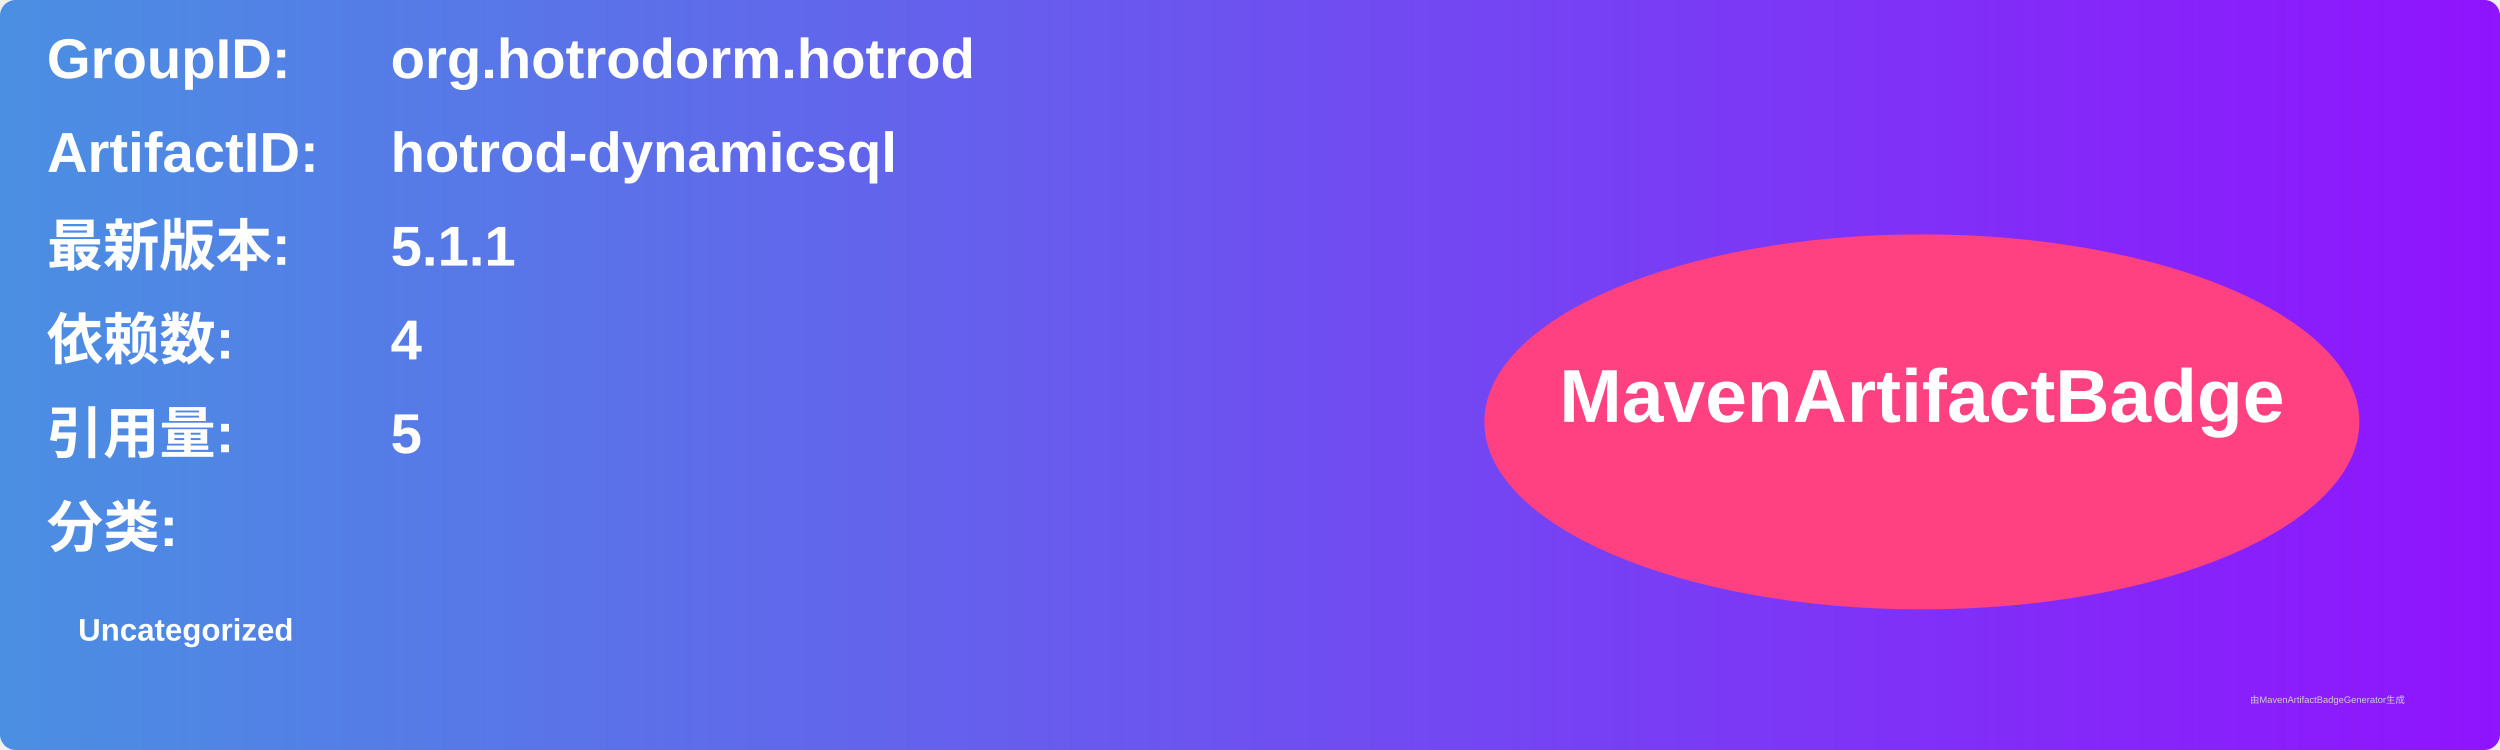
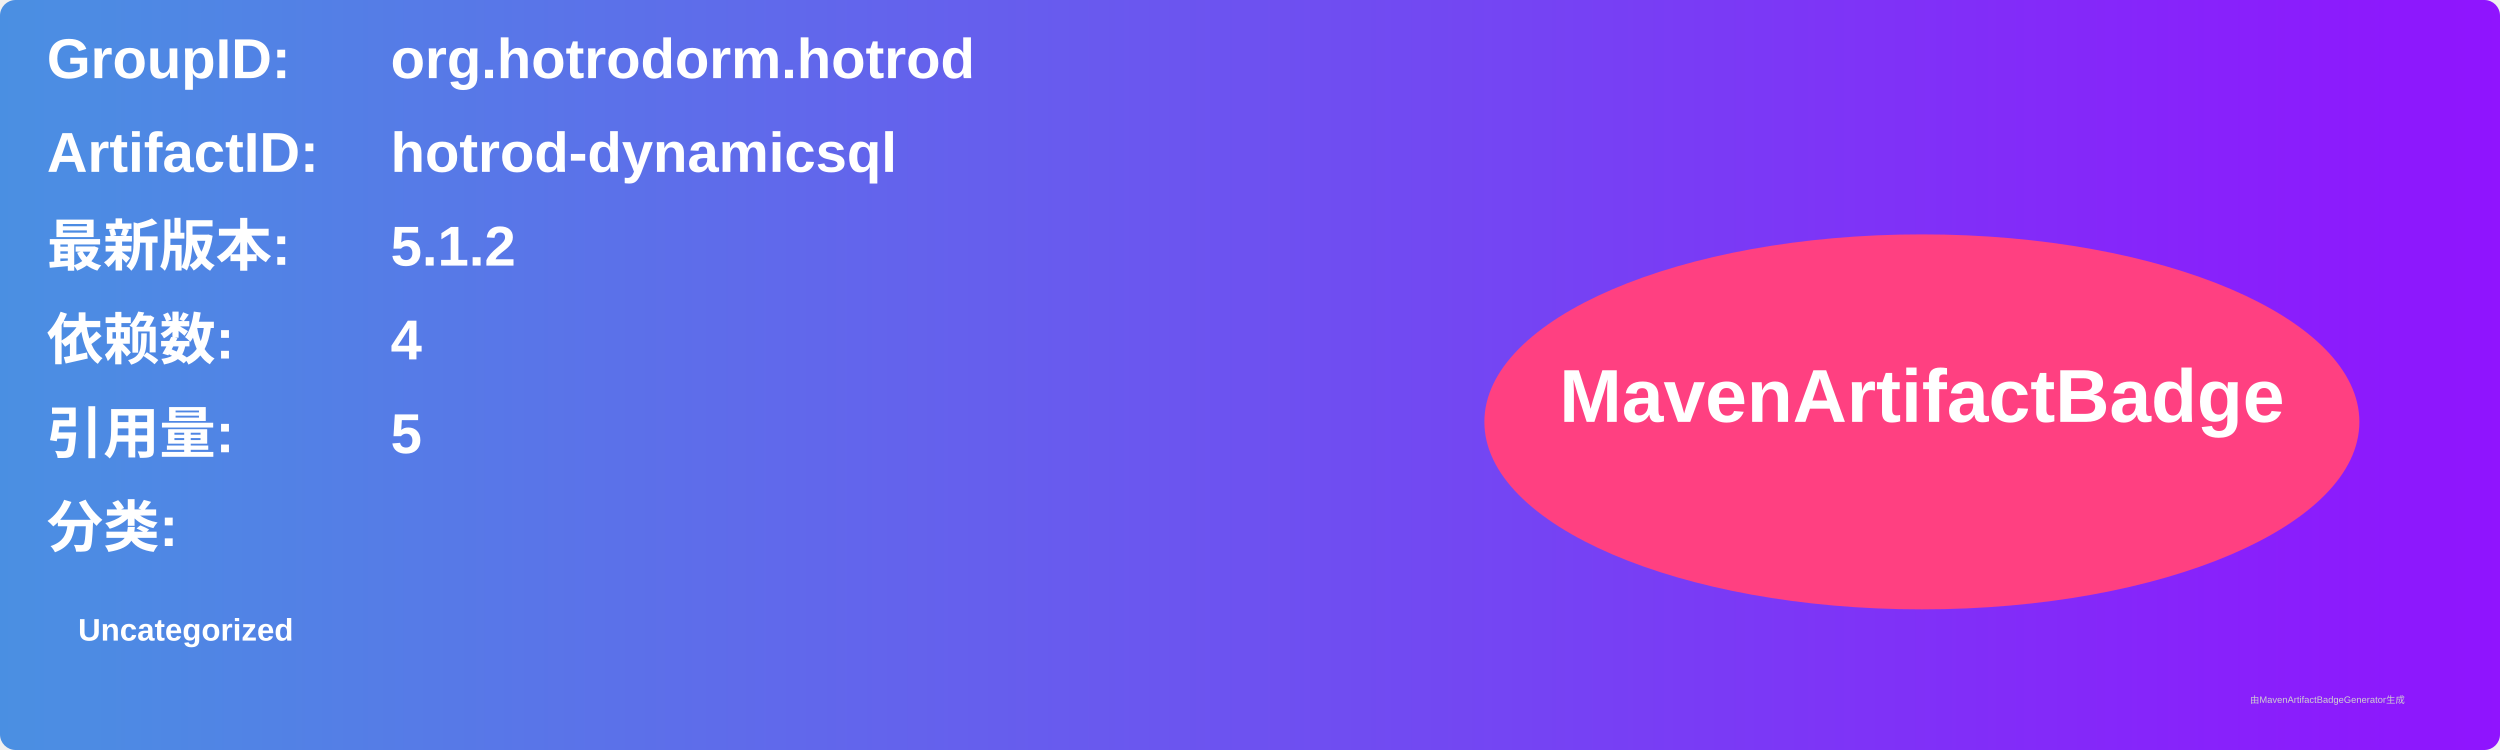
<svg xmlns="http://www.w3.org/2000/svg" width="800" height="240" viewBox="0 0 800 240">
  <linearGradient id="grad" x1="0%" y1="0%" x2="100%" y2="0%">
    <stop offset="0%" stop-color="#4a90e2" />
    <stop offset="100%" stop-color="#9013fe" />
  </linearGradient>
  <rect width="100%" height="100%" rx="5" ry="5" fill="url(#grad)" />
  <g transform="translate(15, 15)">
    <text x="0" y="10" font-family="Arial" font-size="18" fill="white" font-weight="bold" width="260">GroupID:</text>
    <text x="110" y="10" font-family="Arial" font-size="18" fill="white" font-weight="bold" width="460">org.hotrodorm.hotrod</text>
    <text x="0" y="40" font-family="Arial" font-size="18" fill="white" font-weight="bold" width="260">ArtifactID:</text>
    <text x="110" y="40" font-family="Arial" font-size="18" fill="white" font-weight="bold" width="460">hotrod-dynamicsql</text>
    <text x="0" y="70" font-family="Arial" font-size="18" fill="white" font-weight="bold">最新版本:</text>
    <text x="110" y="70" font-family="Arial" font-size="18" fill="white" font-weight="bold">
-       <tspan font-weight="bold">5.1.1</tspan>
+       <tspan font-weight="bold">5.1.2</tspan>
    </text>
    <text x="0" y="100" font-family="Arial" font-size="18" fill="white" font-weight="bold">依赖数: </text>
    <text x="110" y="100" font-family="Arial" font-size="18" fill="white">
      <tspan font-weight="bold">4</tspan>
    </text>
    <text x="0" y="130" font-family="Arial" font-size="18" fill="white" font-weight="bold">引用量: </text>
    <text x="110" y="130" font-family="Arial" font-size="18" fill="white">
      <tspan font-weight="bold">5</tspan>
    </text>
    <text x="0" y="160" font-family="Arial" font-size="18" fill="white" font-weight="bold">分类:</text>
    <text x="10" y="190" font-family="Arial" font-size="10" fill="white">
      <tspan font-weight="bold">Uncategorized</tspan>
    </text>
    <ellipse cx="600" cy="120" rx="140" ry="60" fill="#ff4081" />
    <text x="600" y="120" text-anchor="middle" font-family="Arial" font-size="24" fill="white" font-weight="bold">MavenArtifactBadge</text>
  </g>
  <text x="720" y="225" font-family="Arial" font-size="3" fill="#d0d0d0">由MavenArtifactBadgeGenerator生成</text>
</svg>
